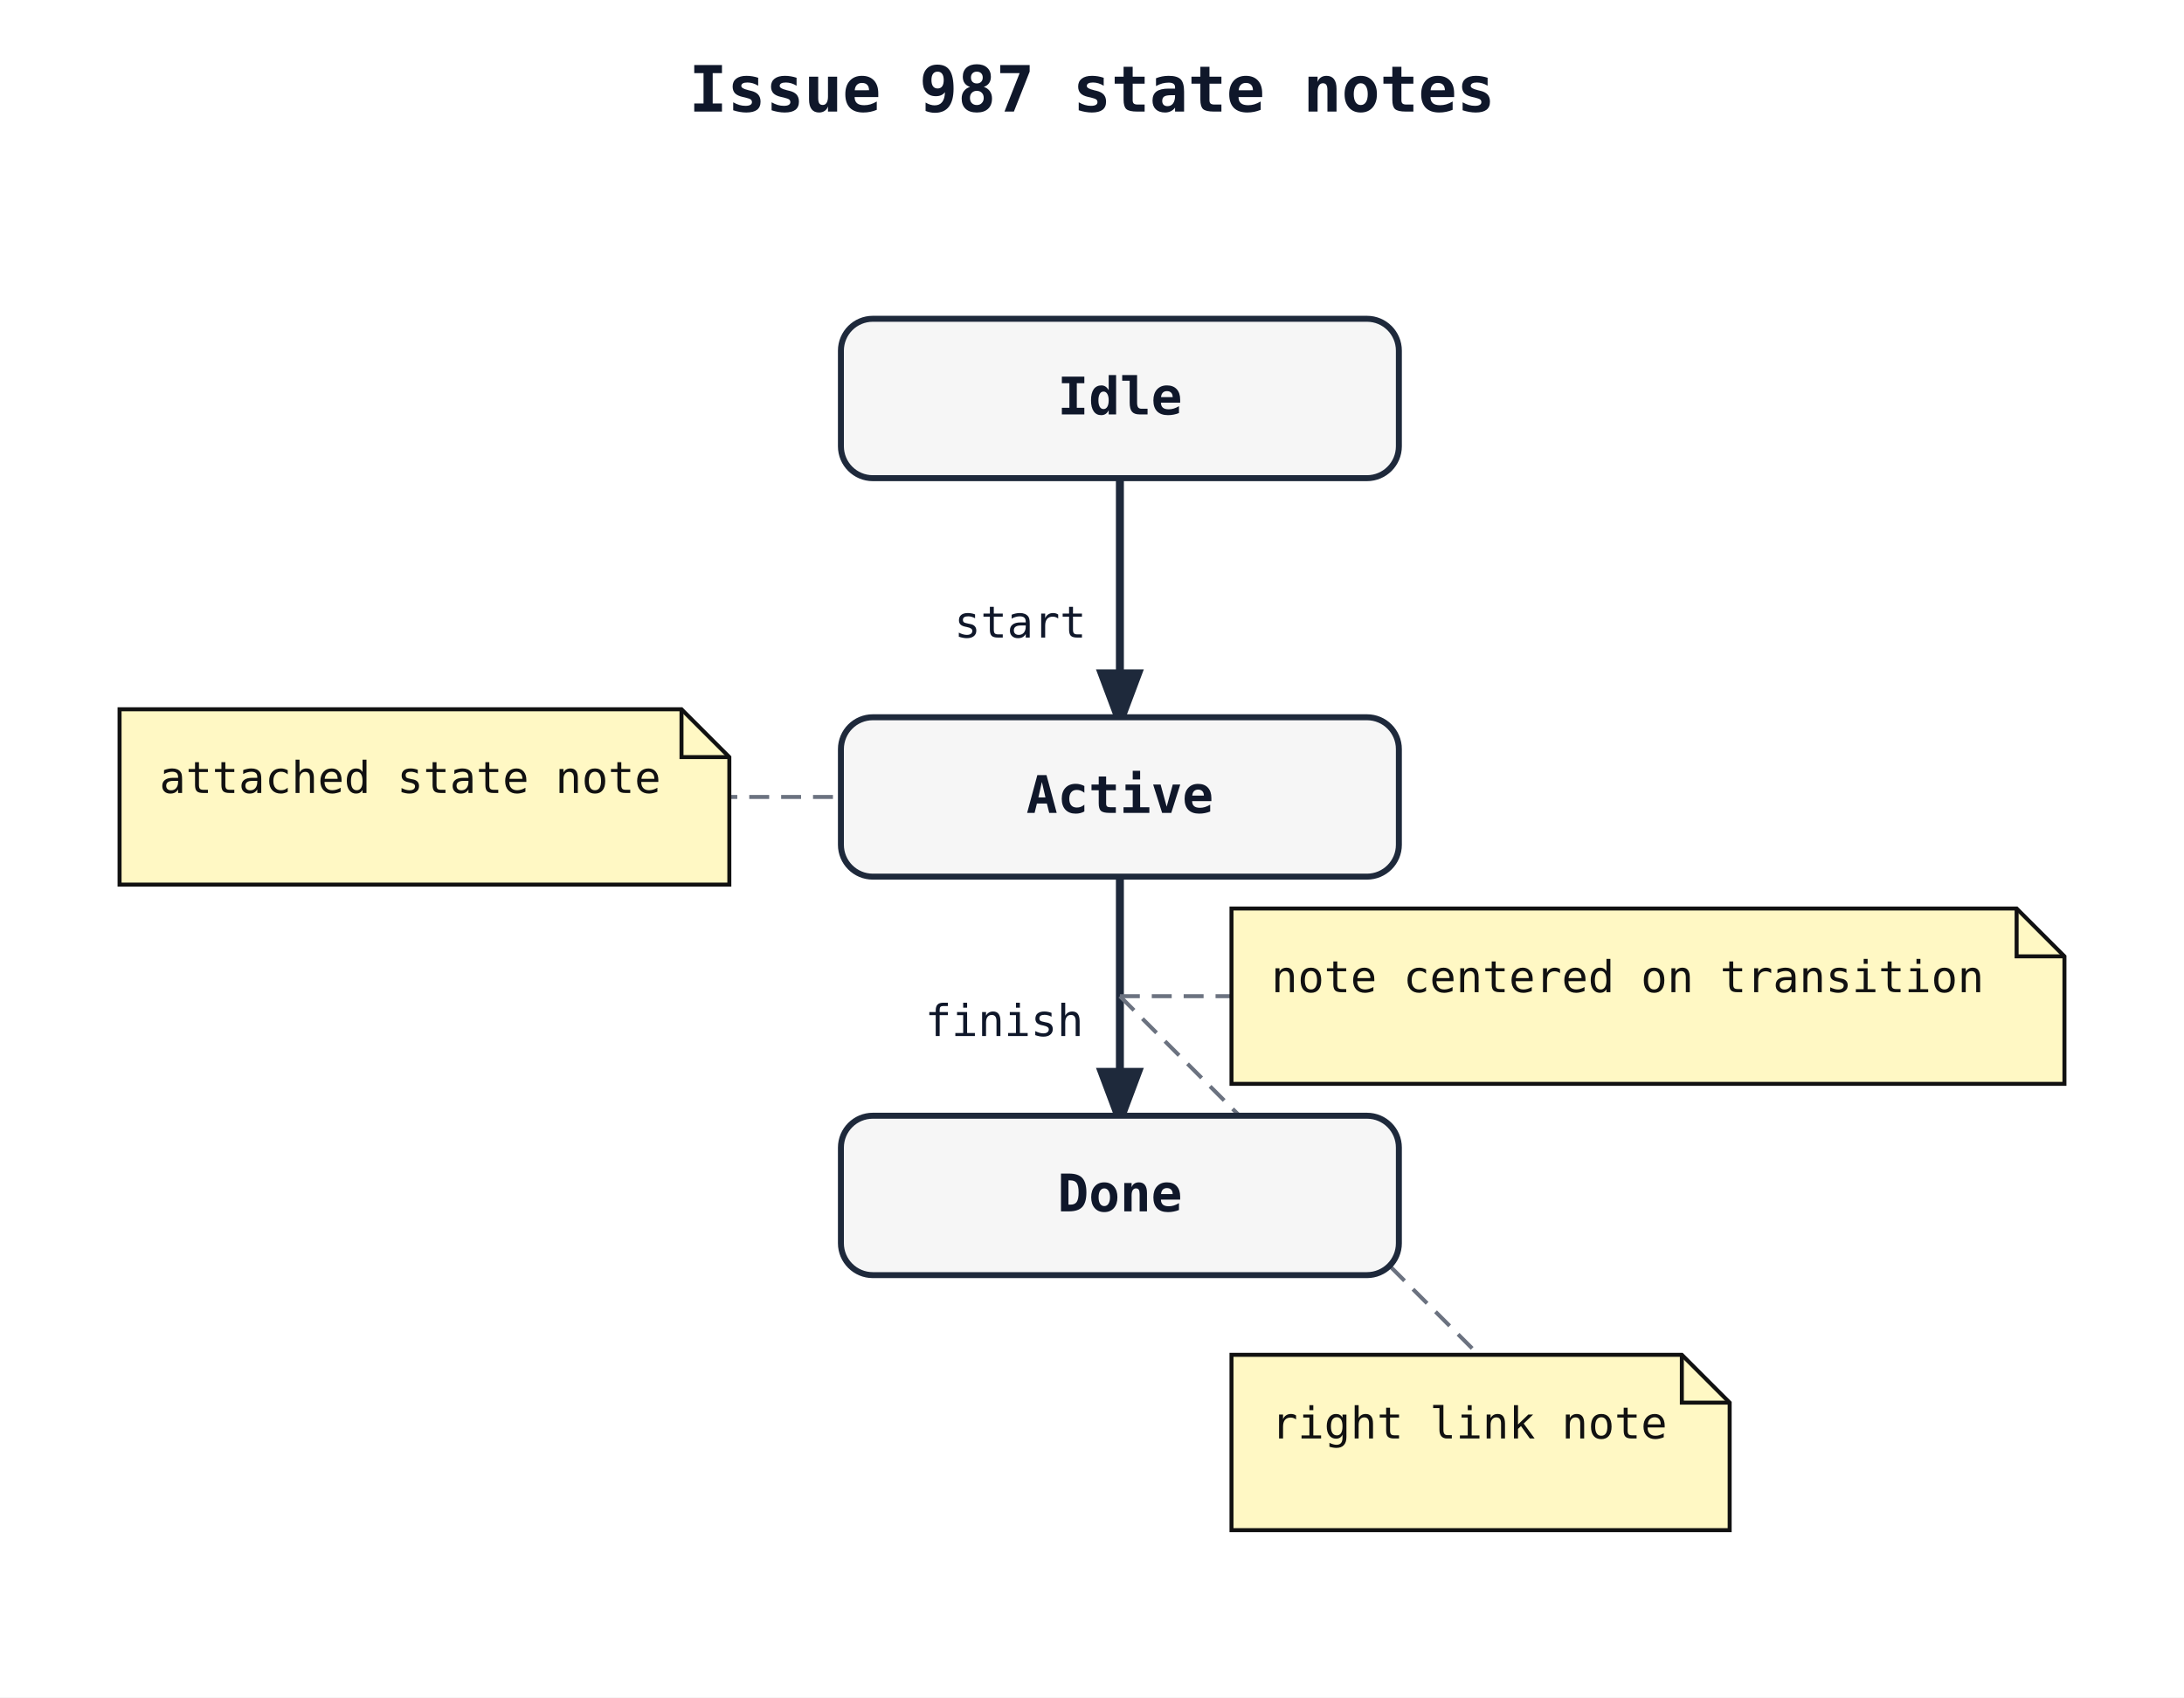
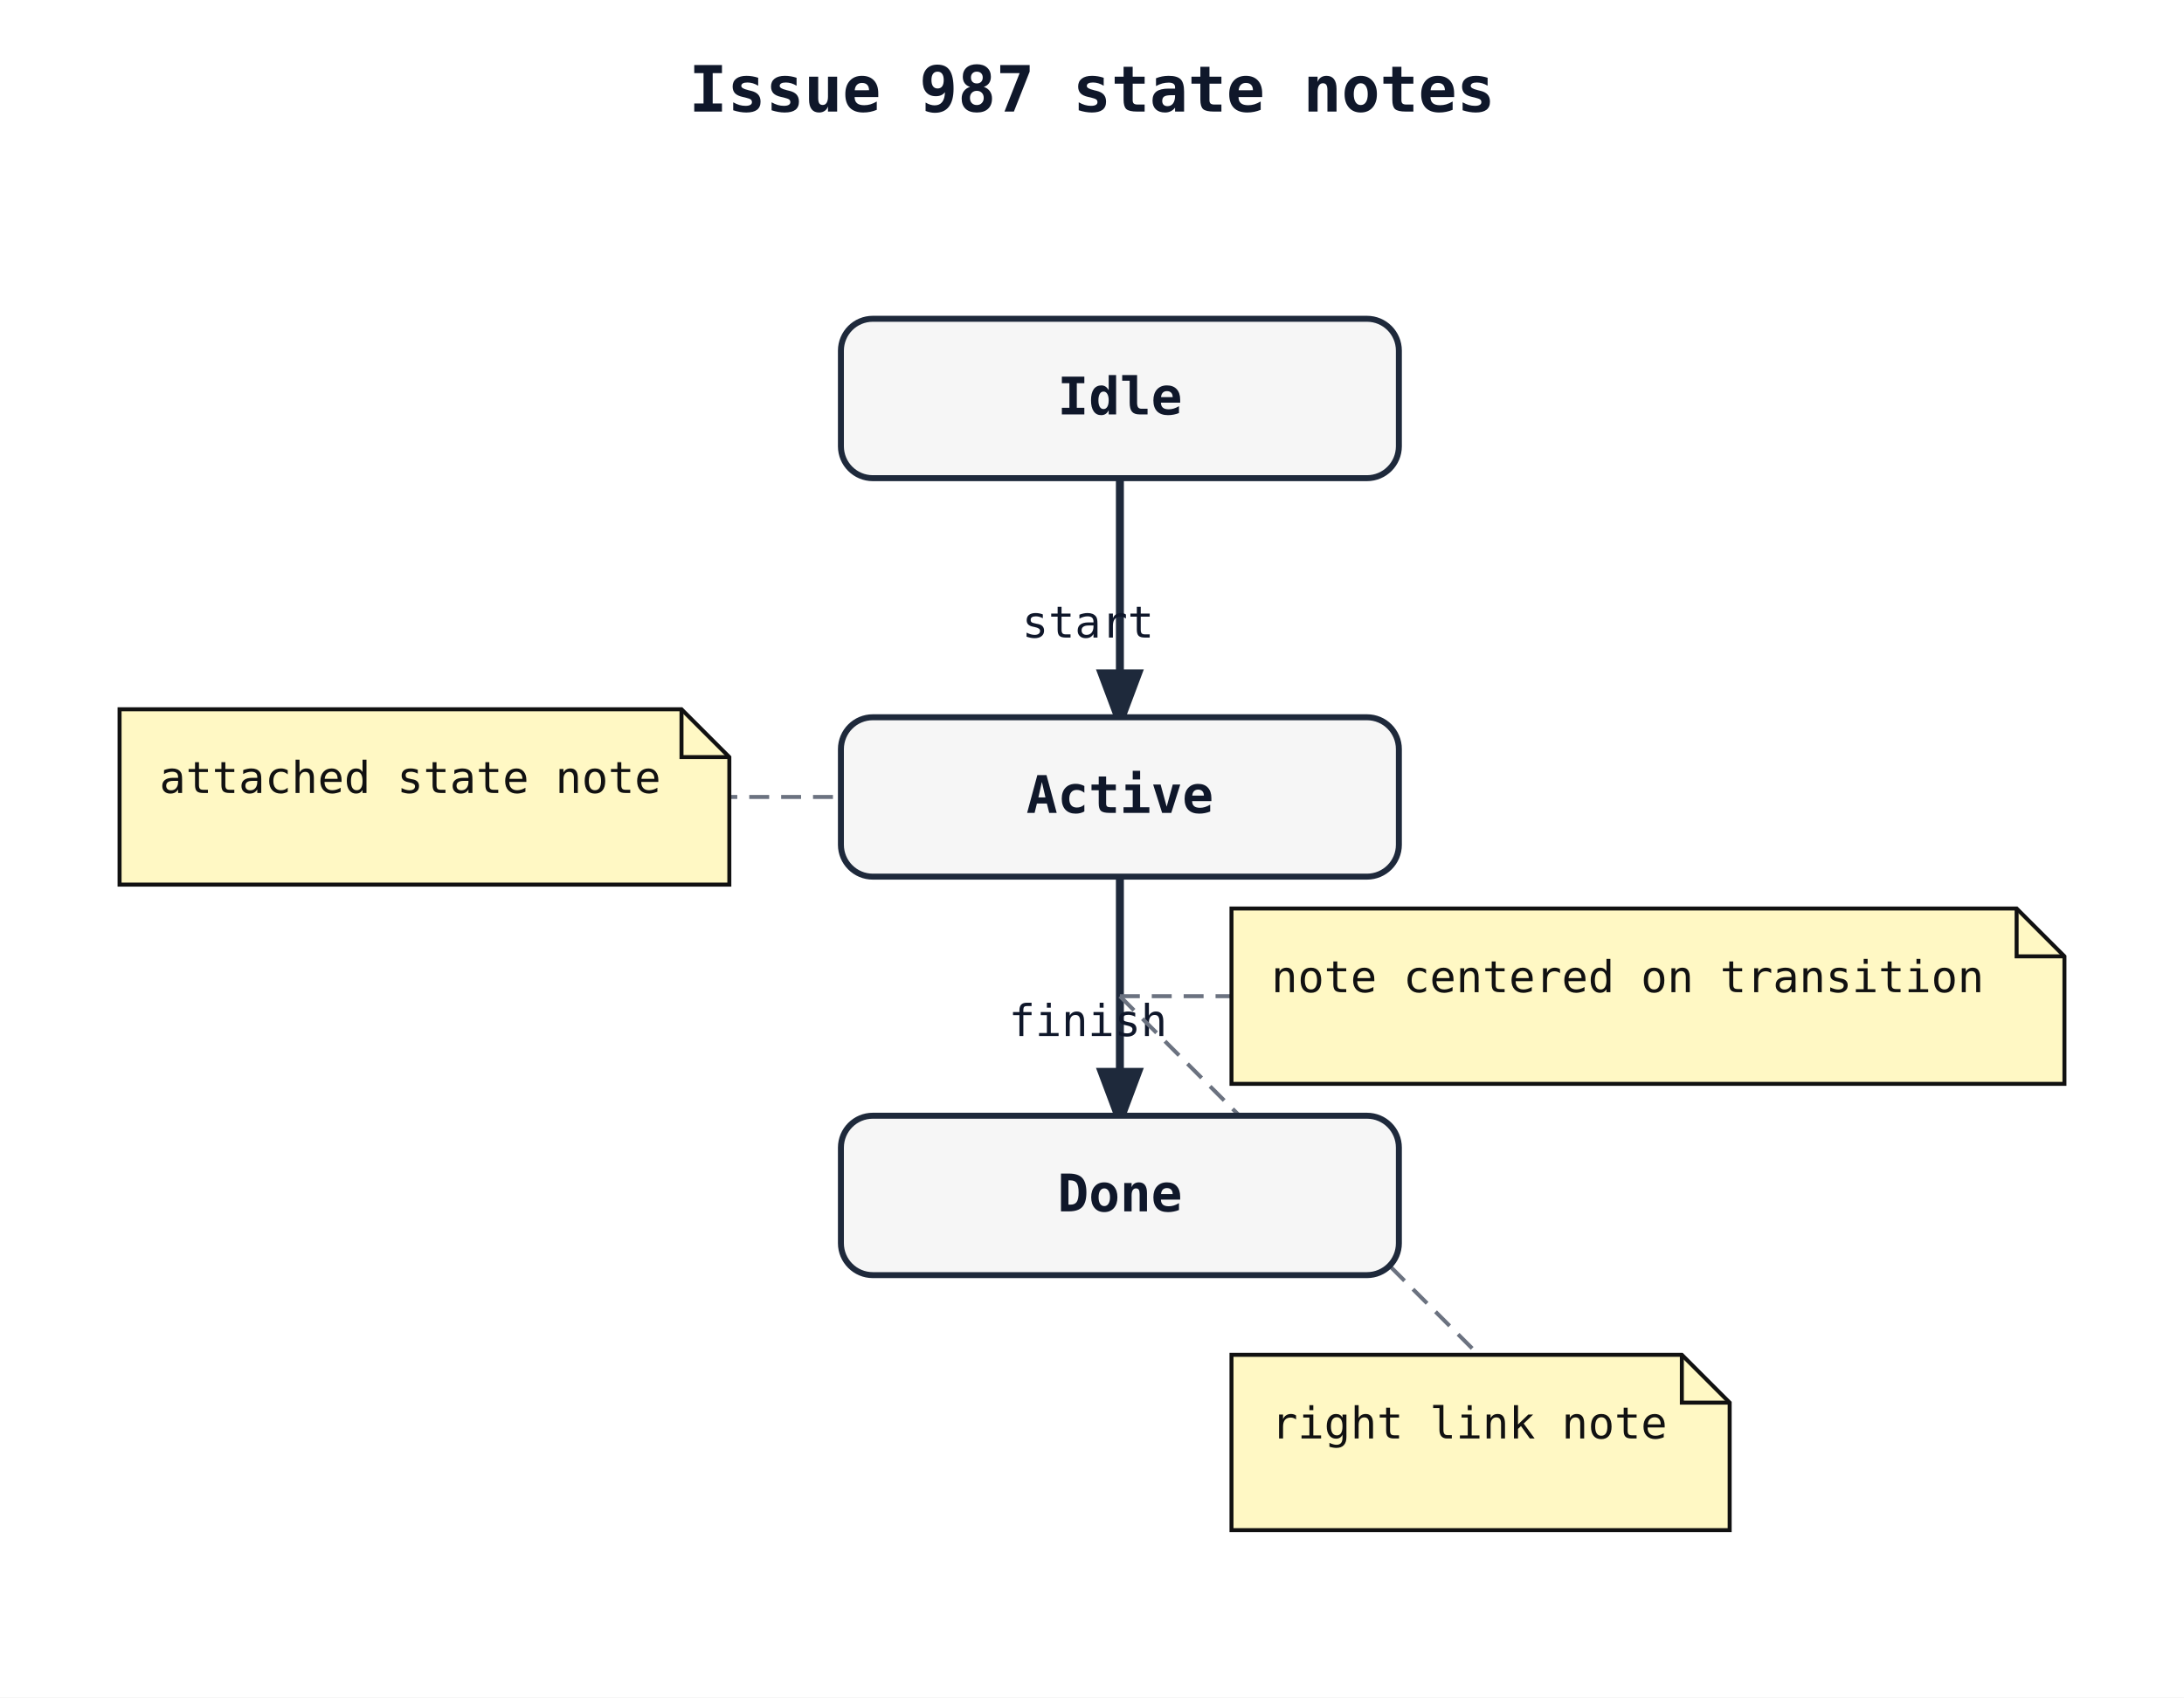
<svg xmlns="http://www.w3.org/2000/svg" width="548" height="426" viewBox="0 0 548 426">
  <rect width="100%" height="100%" fill="white" />
  <defs>
    <marker id="arrow" markerWidth="8" markerHeight="8" refX="6" refY="3" orient="auto">
      <path d="M0,0 L0,6 L8,3 z" fill="#1e293b" />
    </marker>
  </defs>
  <text x="274" y="28" font-family="monospace" font-size="16" font-weight="600" text-anchor="middle" fill="#0f172a">Issue 987 state notes</text>
  <path class="state-transition" data-state-from="Idle" data-state-to="Active" d="M 281 120 L 281 180" fill="none" stroke="#1e293b" stroke-width="2" marker-end="url(#arrow)" />
-   <text x="256" y="160" font-family="monospace" font-size="11" fill="#0f172a" text-anchor="middle" data-state-label="start">
-     <tspan x="256" y="160">start</tspan>
+   <text x="273" y="160" font-family="monospace" font-size="11" fill="#0f172a" text-anchor="middle" data-state-label="start">
+     <tspan x="273" y="160">start</tspan>
  </text>
  <path class="state-note-connector" data-state-from="Active" data-state-to="__state_note_0001" d="M 281 200 L 182 200" fill="none" stroke="#6b7280" stroke-width="1" stroke-dasharray="5 3" />
  <path class="state-transition" data-state-from="Active" data-state-to="Done" d="M 281 220 L 281 280" fill="none" stroke="#1e293b" stroke-width="2" marker-end="url(#arrow)" />
-   <text x="252" y="260" font-family="monospace" font-size="11" fill="#0f172a" text-anchor="middle" data-state-label="finish">
-     <tspan x="252" y="260">finish</tspan>
+   <text x="273" y="260" font-family="monospace" font-size="11" fill="#0f172a" text-anchor="middle" data-state-label="finish">
+     <tspan x="273" y="260">finish</tspan>
  </text>
  <path class="state-note-connector" data-state-from="Active" data-state-to="__state_note_0002" d="M 281 250 L 309 250" fill="none" stroke="#6b7280" stroke-width="1" stroke-dasharray="5 3" />
  <path class="state-note-connector" data-state-from="Active" data-state-to="__state_note_0003" d="M 281 250 L 371 340" fill="none" stroke="#6b7280" stroke-width="1" stroke-dasharray="5 3" />
  <rect x="211" y="80" width="140" height="40" rx="8" ry="8" fill="#f6f6f6" stroke="#1e293b" stroke-width="1.5" />
  <text x="281" y="104" font-family="monospace" font-size="13" font-weight="600" text-anchor="middle" fill="#0f172a">Idle</text>
  <rect x="211" y="180" width="140" height="40" rx="8" ry="8" fill="#f6f6f6" stroke="#1e293b" stroke-width="1.5" />
  <text x="281" y="204" font-family="monospace" font-size="13" font-weight="600" text-anchor="middle" fill="#0f172a">Active</text>
  <rect x="211" y="280" width="140" height="40" rx="8" ry="8" fill="#f6f6f6" stroke="#1e293b" stroke-width="1.5" />
  <text x="281" y="304" font-family="monospace" font-size="13" font-weight="600" text-anchor="middle" fill="#0f172a">Done</text>
  <path class="state-note" d="M 30 178 H 171 L 183 190 V 222 H 30 Z" fill="#fff8c4" stroke="#111111" stroke-width="1" />
  <path class="state-note-fold" d="M 171 178 V 190 H 183" fill="none" stroke="#111111" stroke-width="1" />
  <text x="40" y="199" font-family="monospace" font-size="11" fill="#111111">attached state note</text>
  <path class="state-note" d="M 309 228 H 506 L 518 240 V 272 H 309 Z" fill="#fff8c4" stroke="#111111" stroke-width="1" />
  <path class="state-note-fold" d="M 506 228 V 240 H 518" fill="none" stroke="#111111" stroke-width="1" />
  <text x="319" y="249" font-family="monospace" font-size="11" fill="#111111">note centered on transition</text>
  <path class="state-note" d="M 309 340 H 422 L 434 352 V 384 H 309 Z" fill="#fff8c4" stroke="#111111" stroke-width="1" />
  <path class="state-note-fold" d="M 422 340 V 352 H 434" fill="none" stroke="#111111" stroke-width="1" />
  <text x="319" y="361" font-family="monospace" font-size="11" fill="#111111">right link note</text>
</svg>
